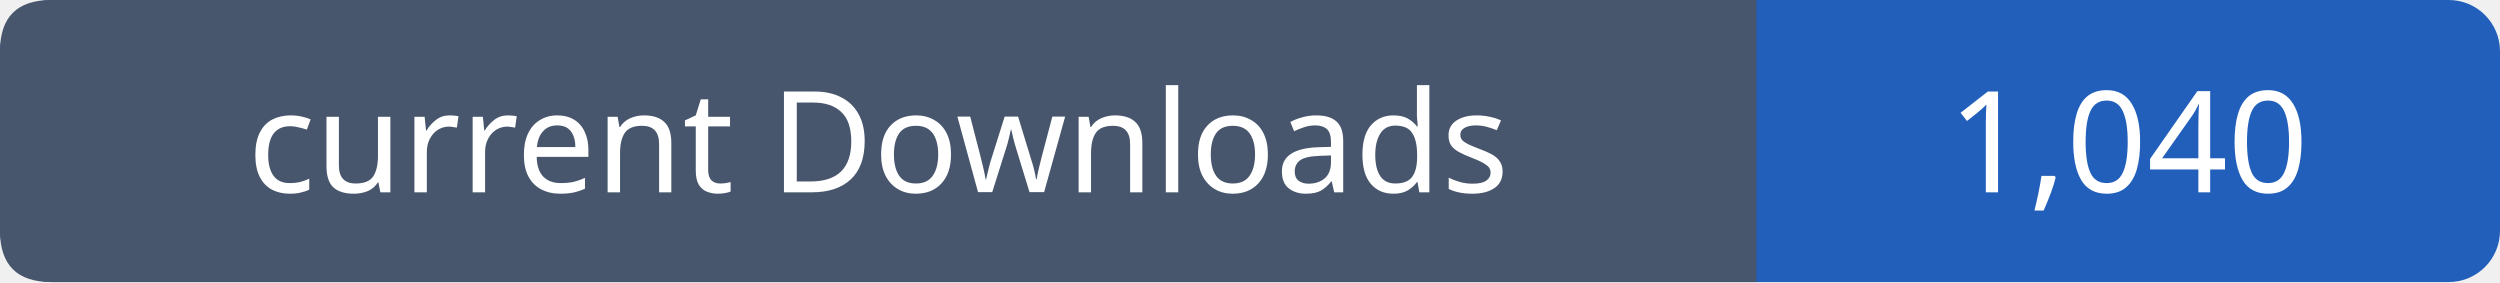
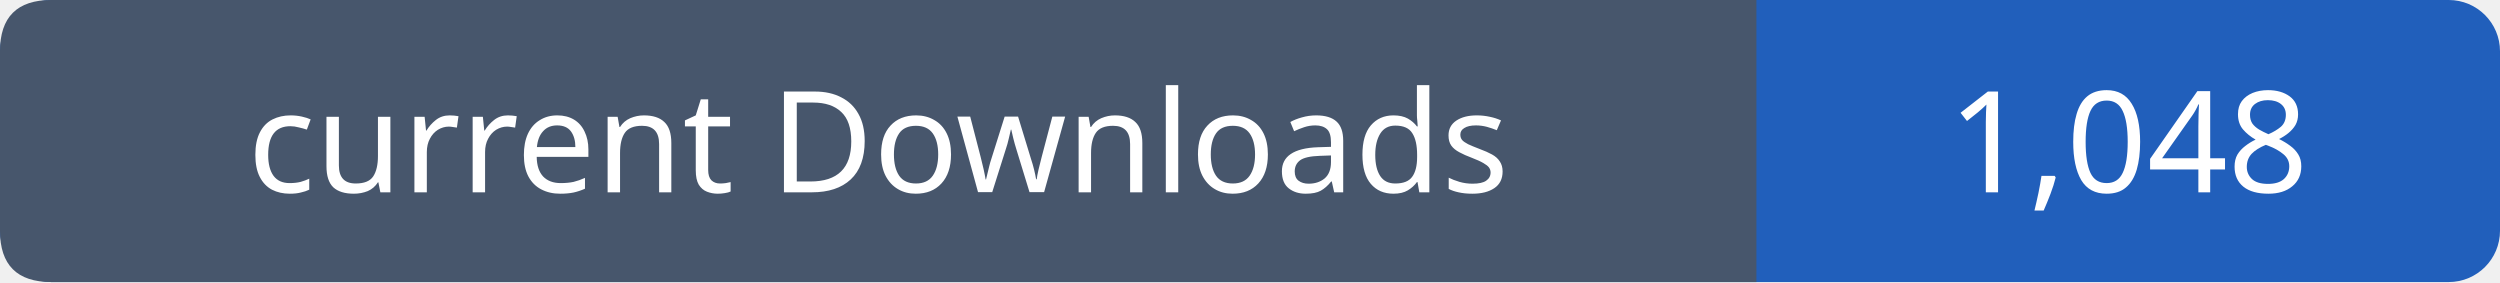
- <svg xmlns="http://www.w3.org/2000/svg" width="195" height="22" viewBox="0 0 195 22" role="img" aria-label="current Downloads: 1,040">
+ <svg xmlns="http://www.w3.org/2000/svg" width="195" height="22" viewBox="0 0 195 22" role="img" aria-label="current Downloads: 1,048">
  <rect width="195" height="22" rx="4" fill="#215fbb" />
  <path fill="#47566c" d="M4 0h133v22H4q-4 0-4-4V4q0-4 4-4" />
  <g font-family="Verdana,sans-serif" font-size="11" fill="white" text-anchor="middle">
    <text x="68.5" y="15">current Downloads</text>
-     <text x="166.0" y="15">1,040</text>
+     <text x="166.0" y="15">1,048</text>
  </g>
</svg>
